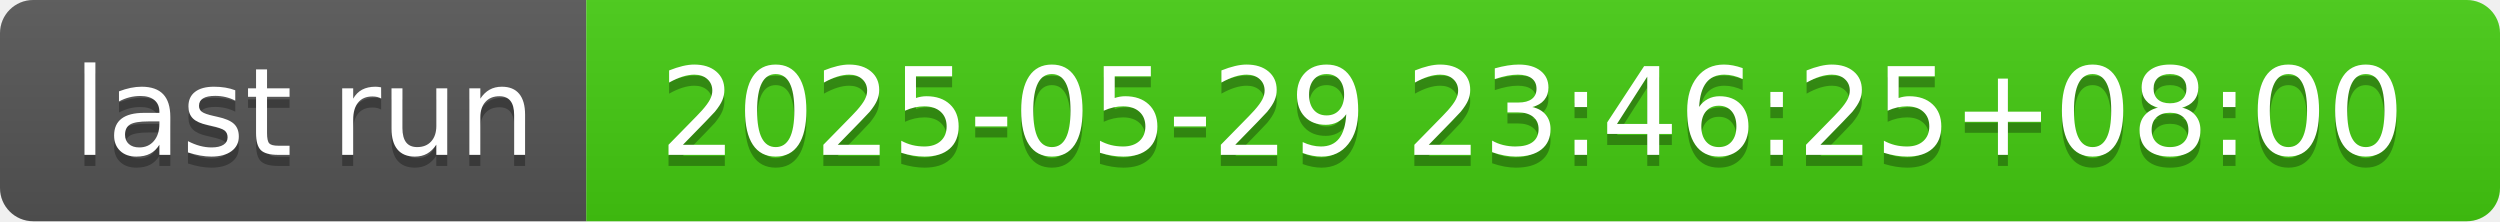
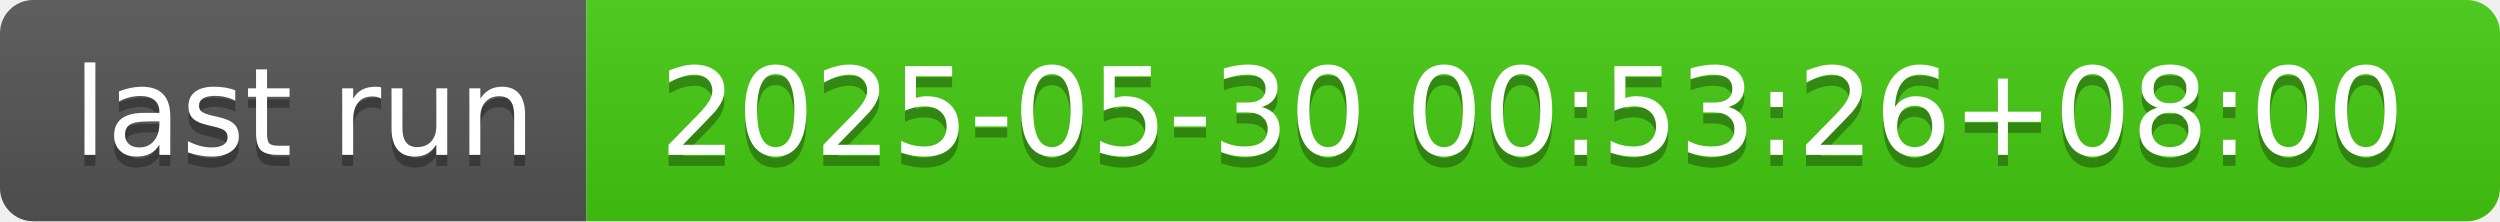
- <svg xmlns="http://www.w3.org/2000/svg" width="226" height="20" role="img" aria-label="last run: 2025-05-29 23:46:25+08:00">
+ <svg xmlns="http://www.w3.org/2000/svg" width="226" height="20" role="img" aria-label="last run: 2025-05-30 00:53:26+08:00">
  <linearGradient id="s" x2="0" y2="100%">
    <stop offset="0" stop-color="#bbb" stop-opacity=".1" />
    <stop offset="1" stop-opacity=".1" />
  </linearGradient>
  <clipPath id="r">
    <rect width="226" height="20" rx="3" fill="#fff" />
  </clipPath>
  <g clip-path="url(#r)">
    <rect width="53" height="20" fill="#555" />
    <rect x="53" width="173" height="20" fill="#4c1" />
    <rect width="226" height="20" fill="url(#s)" />
  </g>
  <g fill="#fff" text-anchor="middle" font-family="Verdana,Geneva,DejaVu Sans,sans-serif" text-rendering="geometricPrecision" font-size="110">
    <text aria-hidden="true" x="275" y="150" fill="#010101" fill-opacity=".3" transform="scale(.1)" textLength="430">last run</text>
    <text x="275" y="140" transform="scale(.1)" fill="#fff" textLength="430">last run</text>
-     <text aria-hidden="true" x="1385" y="150" fill="#010101" fill-opacity=".3" transform="scale(.1)" textLength="1630">2025-05-29 23:46:25+08:00</text>
-     <text x="1385" y="140" transform="scale(.1)" fill="#fff" textLength="1630">2025-05-29 23:46:25+08:00</text>
+     <text aria-hidden="true" x="1385" y="150" fill="#010101" fill-opacity=".3" transform="scale(.1)" textLength="1630">2025-05-30 00:53:26+08:00</text>
+     <text x="1385" y="140" transform="scale(.1)" fill="#fff" textLength="1630">2025-05-30 00:53:26+08:00</text>
  </g>
</svg>
